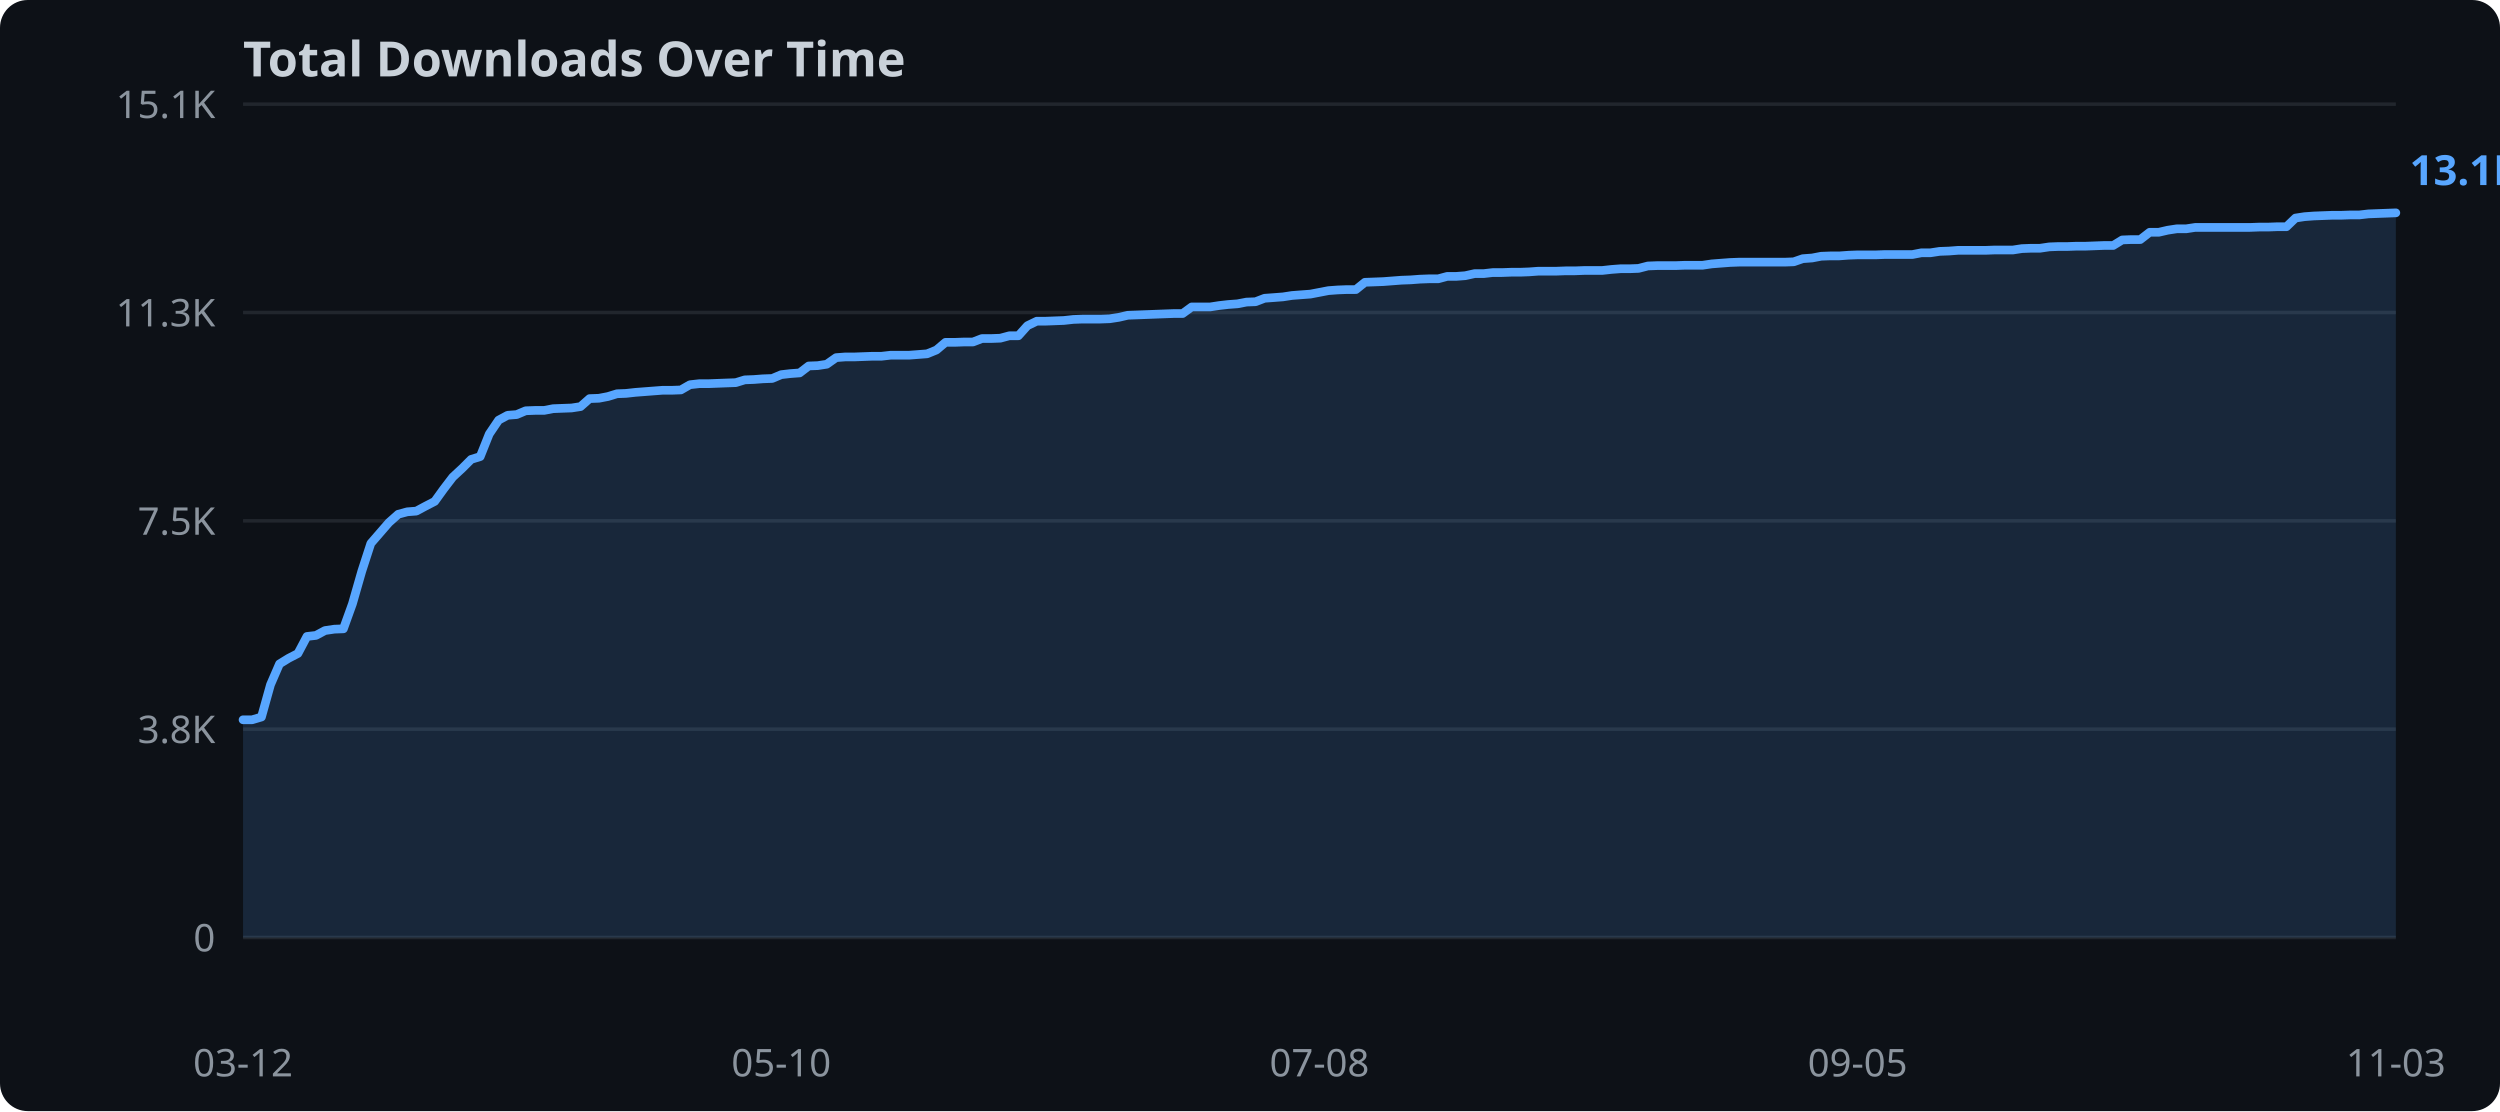
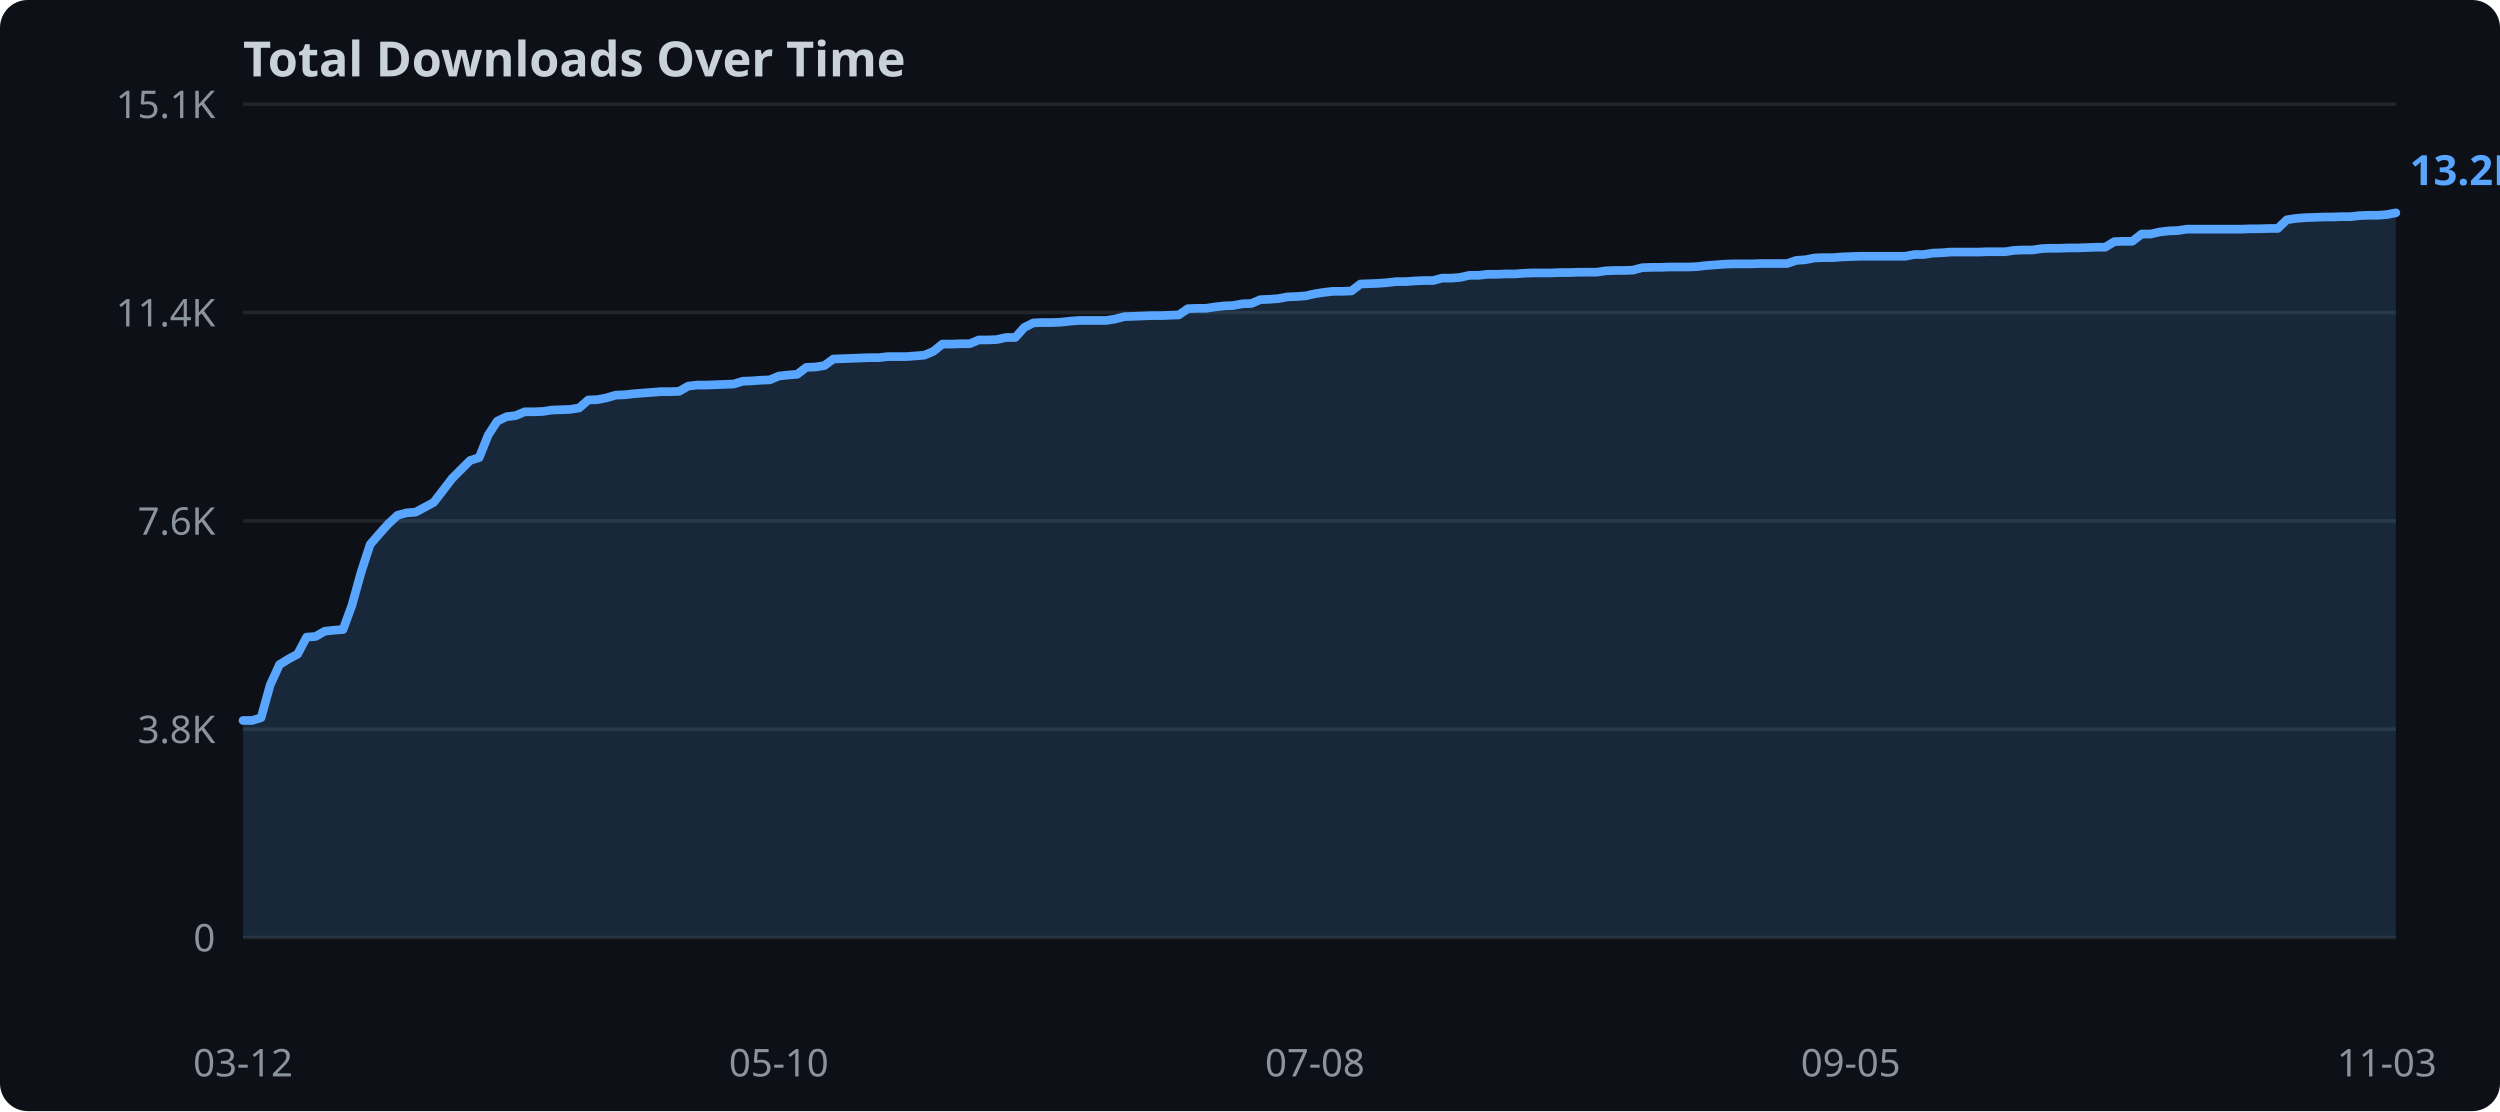
<svg xmlns="http://www.w3.org/2000/svg" width="720" height="320">
  <rect width="720" height="320" fill="#0d1117" rx="8" />
  <text x="70" y="22" fill="#c9d1d9" font-family="sans-serif" font-size="14" font-weight="bold">Total Downloads Over Time</text>
  <line x1="70" y1="270.0" x2="690" y2="270.0" stroke="#21262d" stroke-width="1" />
  <text x="62" y="274.0" text-anchor="end" fill="#8b949e" font-family="sans-serif" font-size="11">0</text>
  <line x1="70" y1="210.0" x2="690" y2="210.0" stroke="#21262d" stroke-width="1" />
  <text x="62" y="214.0" text-anchor="end" fill="#8b949e" font-family="sans-serif" font-size="11">3.8K</text>
  <line x1="70" y1="150.0" x2="690" y2="150.0" stroke="#21262d" stroke-width="1" />
-   <text x="62" y="154.0" text-anchor="end" fill="#8b949e" font-family="sans-serif" font-size="11">7.5K</text>
+   <text x="62" y="154.0" text-anchor="end" fill="#8b949e" font-family="sans-serif" font-size="11">7.6K</text>
  <line x1="70" y1="90.0" x2="690" y2="90.0" stroke="#21262d" stroke-width="1" />
-   <text x="62" y="94.0" text-anchor="end" fill="#8b949e" font-family="sans-serif" font-size="11">11.3K</text>
+   <text x="62" y="94.0" text-anchor="end" fill="#8b949e" font-family="sans-serif" font-size="11">11.4K</text>
  <line x1="70" y1="30.0" x2="690" y2="30.0" stroke="#21262d" stroke-width="1" />
  <text x="62" y="34.0" text-anchor="end" fill="#8b949e" font-family="sans-serif" font-size="11">15.1K</text>
-   <polygon points="70.0,207.3 72.6,207.3 75.3,206.5 77.9,197.2 80.5,191.2 83.1,189.6 85.8,188.2 88.4,183.3 91.0,183.0 93.6,181.6 96.3,181.2 98.9,181.1 101.5,173.9 104.2,164.5 106.8,156.5 109.4,153.5 112.0,150.5 114.7,148.1 117.3,147.4 119.9,147.2 122.5,145.8 125.2,144.4 127.8,140.8 130.4,137.4 133.1,134.9 135.7,132.3 138.3,131.5 140.9,125.0 143.6,121.0 146.2,119.6 148.8,119.4 151.4,118.3 154.1,118.2 156.7,118.2 159.3,117.7 161.9,117.6 164.6,117.5 167.2,117.1 169.8,114.8 172.5,114.7 175.1,114.2 177.7,113.4 180.3,113.3 183.0,113.0 185.6,112.8 188.2,112.6 190.8,112.4 193.5,112.4 196.1,112.3 198.7,110.8 201.4,110.5 204.0,110.5 206.6,110.4 209.2,110.3 211.9,110.2 214.5,109.4 217.1,109.3 219.7,109.1 222.4,109.0 225.0,107.9 227.6,107.6 230.3,107.4 232.9,105.4 235.5,105.3 238.1,104.9 240.8,103.0 243.4,102.8 246.0,102.8 248.6,102.7 251.3,102.6 253.9,102.6 256.5,102.3 259.2,102.3 261.8,102.3 264.4,102.1 267.0,101.9 269.7,100.8 272.3,98.6 274.9,98.6 277.5,98.5 280.2,98.5 282.8,97.5 285.4,97.5 288.1,97.4 290.7,96.7 293.3,96.7 295.9,93.8 298.6,92.5 301.2,92.5 303.8,92.4 306.4,92.3 309.1,92.0 311.7,91.9 314.3,91.9 316.9,91.9 319.6,91.8 322.2,91.4 324.8,90.8 327.5,90.7 330.1,90.6 332.7,90.5 335.3,90.4 338.0,90.3 340.6,90.3 343.2,88.4 345.8,88.4 348.5,88.4 351.1,88.0 353.7,87.7 356.4,87.5 359.0,87.0 361.6,86.9 364.2,85.9 366.9,85.7 369.5,85.5 372.1,85.1 374.7,84.9 377.4,84.7 380.0,84.2 382.6,83.7 385.3,83.5 387.9,83.4 390.5,83.4 393.1,81.3 395.8,81.2 398.4,81.1 401.0,80.9 403.6,80.7 406.3,80.6 408.9,80.4 411.5,80.3 414.2,80.3 416.8,79.6 419.4,79.6 422.0,79.4 424.7,78.8 427.3,78.8 429.9,78.5 432.5,78.5 435.2,78.4 437.8,78.4 440.4,78.3 443.1,78.1 445.7,78.1 448.3,78.1 450.9,78.0 453.6,78.0 456.2,77.9 458.8,77.9 461.4,77.9 464.1,77.6 466.7,77.4 469.3,77.4 471.9,77.3 474.6,76.6 477.2,76.5 479.8,76.5 482.5,76.5 485.1,76.4 487.7,76.4 490.3,76.4 493.0,76.0 495.6,75.8 498.2,75.6 500.8,75.5 503.5,75.5 506.1,75.5 508.7,75.5 511.4,75.5 514.0,75.5 516.6,75.4 519.2,74.5 521.9,74.3 524.5,73.8 527.1,73.7 529.7,73.7 532.4,73.5 535.0,73.4 537.6,73.4 540.3,73.4 542.9,73.3 545.5,73.3 548.1,73.3 550.8,73.3 553.4,72.8 556.0,72.8 558.6,72.4 561.3,72.3 563.9,72.1 566.5,72.1 569.2,72.1 571.8,72.1 574.4,72.0 577.0,72.0 579.7,72.0 582.3,71.6 584.9,71.5 587.5,71.5 590.2,71.1 592.8,71.0 595.4,71.0 598.1,70.9 600.7,70.9 603.3,70.8 605.9,70.7 608.6,70.7 611.2,69.1 613.8,69.0 616.4,69.0 619.1,66.9 621.7,66.9 624.3,66.3 626.9,65.9 629.6,65.9 632.2,65.5 634.8,65.5 637.5,65.5 640.1,65.5 642.7,65.5 645.3,65.5 648.0,65.5 650.6,65.4 653.2,65.4 655.8,65.3 658.5,65.3 661.1,62.8 663.7,62.4 666.4,62.2 669.0,62.1 671.6,62.0 674.2,62.0 676.9,61.9 679.5,61.9 682.1,61.6 684.7,61.5 687.4,61.4 690.0,61.3 690.0,270.0 70.0,270.0" fill="#58a6ff" opacity="0.15" />
-   <polyline points="70.0,207.3 72.6,207.3 75.3,206.5 77.9,197.2 80.5,191.2 83.1,189.6 85.8,188.2 88.4,183.3 91.0,183.0 93.6,181.6 96.3,181.2 98.9,181.1 101.5,173.9 104.2,164.5 106.8,156.5 109.4,153.5 112.0,150.5 114.7,148.1 117.3,147.4 119.9,147.2 122.5,145.8 125.2,144.4 127.8,140.8 130.4,137.4 133.1,134.9 135.7,132.3 138.3,131.5 140.9,125.0 143.6,121.0 146.2,119.6 148.8,119.4 151.4,118.3 154.1,118.2 156.7,118.2 159.3,117.7 161.9,117.6 164.6,117.5 167.2,117.1 169.8,114.8 172.5,114.7 175.1,114.2 177.7,113.4 180.3,113.3 183.0,113.0 185.6,112.8 188.2,112.6 190.8,112.4 193.5,112.4 196.1,112.3 198.7,110.8 201.4,110.5 204.0,110.5 206.6,110.4 209.2,110.3 211.9,110.2 214.5,109.4 217.1,109.3 219.7,109.1 222.4,109.0 225.0,107.9 227.6,107.6 230.3,107.4 232.9,105.4 235.5,105.3 238.1,104.9 240.8,103.0 243.4,102.8 246.0,102.8 248.6,102.7 251.3,102.6 253.9,102.6 256.5,102.3 259.2,102.3 261.8,102.3 264.4,102.1 267.0,101.9 269.7,100.8 272.3,98.6 274.9,98.6 277.5,98.5 280.2,98.5 282.8,97.5 285.4,97.5 288.1,97.4 290.7,96.7 293.3,96.7 295.9,93.8 298.6,92.5 301.2,92.5 303.8,92.4 306.4,92.3 309.1,92.0 311.7,91.9 314.3,91.9 316.9,91.9 319.6,91.8 322.2,91.4 324.8,90.8 327.5,90.7 330.1,90.6 332.7,90.5 335.3,90.4 338.0,90.3 340.6,90.3 343.2,88.4 345.8,88.4 348.5,88.4 351.1,88.0 353.7,87.7 356.4,87.5 359.0,87.0 361.6,86.9 364.2,85.9 366.9,85.7 369.5,85.5 372.1,85.1 374.7,84.9 377.4,84.7 380.0,84.2 382.6,83.7 385.3,83.5 387.9,83.4 390.5,83.4 393.1,81.3 395.8,81.2 398.4,81.1 401.0,80.9 403.6,80.7 406.3,80.6 408.9,80.4 411.5,80.3 414.2,80.3 416.8,79.6 419.4,79.6 422.0,79.4 424.7,78.8 427.3,78.8 429.9,78.5 432.5,78.5 435.2,78.4 437.8,78.4 440.4,78.3 443.1,78.1 445.7,78.1 448.3,78.1 450.9,78.0 453.6,78.0 456.2,77.9 458.8,77.9 461.4,77.9 464.1,77.6 466.7,77.4 469.3,77.4 471.9,77.3 474.6,76.6 477.2,76.5 479.8,76.5 482.5,76.5 485.1,76.4 487.7,76.4 490.3,76.4 493.0,76.0 495.6,75.8 498.2,75.6 500.8,75.5 503.5,75.5 506.1,75.5 508.7,75.5 511.4,75.5 514.0,75.5 516.6,75.4 519.2,74.5 521.9,74.3 524.5,73.8 527.1,73.7 529.7,73.7 532.4,73.5 535.0,73.4 537.6,73.4 540.3,73.4 542.9,73.3 545.5,73.3 548.1,73.3 550.8,73.3 553.4,72.8 556.0,72.8 558.6,72.4 561.3,72.3 563.9,72.1 566.5,72.1 569.2,72.1 571.8,72.1 574.4,72.0 577.0,72.0 579.7,72.0 582.3,71.6 584.9,71.5 587.5,71.5 590.2,71.1 592.8,71.0 595.4,71.0 598.1,70.9 600.7,70.9 603.3,70.8 605.9,70.7 608.6,70.7 611.2,69.1 613.8,69.0 616.4,69.0 619.1,66.9 621.7,66.9 624.3,66.3 626.9,65.9 629.6,65.9 632.2,65.5 634.8,65.5 637.5,65.5 640.1,65.5 642.7,65.5 645.3,65.5 648.0,65.5 650.6,65.4 653.2,65.4 655.8,65.3 658.5,65.3 661.1,62.8 663.7,62.4 666.4,62.2 669.0,62.1 671.6,62.0 674.2,62.0 676.9,61.9 679.5,61.9 682.1,61.6 684.7,61.5 687.4,61.4 690.0,61.3" fill="none" stroke="#58a6ff" stroke-width="2.5" stroke-linejoin="round" stroke-linecap="round" />
+   <polygon points="70.0,207.5 72.6,207.5 75.2,206.7 77.8,197.3 80.5,191.4 83.1,189.8 85.7,188.4 88.3,183.5 90.9,183.3 93.5,181.8 96.2,181.5 98.8,181.3 101.4,174.2 104.0,164.8 106.6,156.8 109.2,153.8 111.9,150.8 114.5,148.4 117.1,147.7 119.7,147.5 122.3,146.1 124.9,144.7 127.6,141.2 130.2,137.8 132.8,135.2 135.4,132.6 138.0,131.8 140.6,125.3 143.2,121.3 145.9,120.0 148.5,119.7 151.1,118.6 153.7,118.6 156.3,118.5 158.9,118.1 161.6,118.0 164.2,117.9 166.8,117.5 169.4,115.2 172.0,115.1 174.6,114.6 177.3,113.8 179.9,113.7 182.5,113.4 185.1,113.2 187.7,113.0 190.3,112.8 193.0,112.8 195.6,112.7 198.2,111.2 200.8,110.9 203.4,110.9 206.0,110.8 208.6,110.7 211.3,110.6 213.9,109.8 216.5,109.7 219.1,109.5 221.7,109.4 224.3,108.3 227.0,108.0 229.6,107.8 232.2,105.8 234.8,105.7 237.4,105.3 240.0,103.4 242.7,103.3 245.3,103.2 247.9,103.1 250.5,103.0 253.1,103.0 255.7,102.7 258.4,102.7 261.0,102.7 263.6,102.5 266.2,102.3 268.8,101.2 271.4,99.1 274.1,99.1 276.7,99.0 279.3,99.0 281.9,97.9 284.5,97.9 287.1,97.8 289.7,97.2 292.4,97.2 295.0,94.3 297.6,93.0 300.2,92.9 302.8,92.9 305.4,92.8 308.1,92.5 310.7,92.3 313.3,92.3 315.9,92.3 318.5,92.3 321.1,91.9 323.8,91.2 326.4,91.1 329.0,91.0 331.6,90.9 334.2,90.9 336.8,90.8 339.5,90.7 342.1,88.9 344.7,88.8 347.3,88.8 349.9,88.4 352.5,88.1 355.1,88.0 357.8,87.5 360.4,87.4 363.0,86.3 365.6,86.2 368.2,86.0 370.8,85.5 373.5,85.4 376.1,85.2 378.7,84.6 381.3,84.2 383.9,83.9 386.5,83.9 389.2,83.8 391.8,81.8 394.4,81.7 397.0,81.6 399.6,81.4 402.2,81.1 404.9,81.1 407.5,80.9 410.1,80.8 412.7,80.8 415.3,80.1 417.9,80.1 420.5,79.9 423.2,79.3 425.8,79.3 428.4,79.0 431.0,79.0 433.6,78.9 436.2,78.9 438.9,78.7 441.5,78.6 444.1,78.6 446.7,78.6 449.3,78.5 451.9,78.5 454.6,78.4 457.2,78.4 459.8,78.4 462.4,78.0 465.0,77.9 467.6,77.9 470.3,77.8 472.9,77.1 475.5,77.0 478.1,77.0 480.7,76.9 483.3,76.9 485.9,76.9 488.6,76.8 491.2,76.5 493.8,76.3 496.4,76.1 499.0,76.0 501.6,76.0 504.3,76.0 506.9,75.9 509.5,75.9 512.1,75.9 514.7,75.9 517.3,75.0 520.0,74.8 522.6,74.3 525.2,74.2 527.8,74.2 530.4,74.0 533.0,73.9 535.7,73.8 538.3,73.8 540.9,73.8 543.5,73.8 546.1,73.8 548.7,73.8 551.4,73.3 554.0,73.3 556.6,72.9 559.2,72.8 561.8,72.6 564.4,72.6 567.0,72.6 569.7,72.6 572.3,72.5 574.9,72.5 577.5,72.5 580.1,72.1 582.7,72.0 585.4,72.0 588.0,71.6 590.6,71.5 593.2,71.5 595.8,71.4 598.4,71.4 601.1,71.3 603.7,71.2 606.3,71.2 608.9,69.6 611.5,69.5 614.1,69.5 616.8,67.4 619.4,67.4 622.0,66.8 624.6,66.5 627.2,66.4 629.8,66.0 632.4,66.0 635.1,66.0 637.7,66.0 640.3,66.0 642.9,66.0 645.5,66.0 648.1,65.9 650.8,65.9 653.4,65.8 656.0,65.8 658.6,63.3 661.2,62.9 663.8,62.7 666.5,62.6 669.1,62.5 671.7,62.5 674.3,62.4 676.9,62.4 679.5,62.1 682.2,62.0 684.8,62.0 687.4,61.8 690.0,61.3 690.0,270.0 70.0,270.0" fill="#58a6ff" opacity="0.15" />
+   <polyline points="70.0,207.5 72.6,207.5 75.2,206.7 77.8,197.3 80.5,191.4 83.1,189.8 85.7,188.4 88.3,183.5 90.9,183.3 93.5,181.8 96.2,181.5 98.8,181.3 101.4,174.2 104.0,164.8 106.6,156.8 109.2,153.8 111.9,150.8 114.5,148.4 117.1,147.7 119.7,147.5 122.3,146.1 124.9,144.7 127.6,141.2 130.2,137.8 132.8,135.2 135.4,132.6 138.0,131.8 140.6,125.3 143.2,121.3 145.9,120.0 148.5,119.7 151.1,118.6 153.7,118.6 156.3,118.5 158.9,118.1 161.6,118.0 164.2,117.9 166.8,117.5 169.4,115.2 172.0,115.1 174.6,114.6 177.3,113.8 179.9,113.7 182.5,113.4 185.1,113.2 187.7,113.0 190.3,112.8 193.0,112.8 195.6,112.7 198.2,111.2 200.8,110.9 203.4,110.9 206.0,110.8 208.6,110.7 211.3,110.6 213.9,109.8 216.5,109.7 219.1,109.5 221.7,109.4 224.3,108.3 227.0,108.0 229.6,107.8 232.2,105.8 234.8,105.7 237.4,105.3 240.0,103.4 242.7,103.3 245.3,103.2 247.9,103.1 250.5,103.0 253.1,103.0 255.7,102.7 258.4,102.7 261.0,102.7 263.6,102.5 266.2,102.3 268.8,101.2 271.4,99.1 274.1,99.1 276.7,99.0 279.3,99.0 281.9,97.9 284.5,97.9 287.1,97.8 289.7,97.2 292.4,97.2 295.0,94.3 297.6,93.0 300.2,92.9 302.8,92.9 305.4,92.8 308.1,92.5 310.7,92.3 313.3,92.3 315.9,92.3 318.5,92.3 321.1,91.9 323.8,91.2 326.4,91.1 329.0,91.0 331.6,90.9 334.2,90.9 336.8,90.8 339.5,90.7 342.1,88.9 344.7,88.8 347.3,88.8 349.9,88.4 352.5,88.1 355.1,88.0 357.8,87.5 360.4,87.4 363.0,86.3 365.6,86.2 368.2,86.0 370.8,85.5 373.5,85.4 376.1,85.2 378.7,84.6 381.3,84.2 383.9,83.9 386.5,83.9 389.2,83.8 391.8,81.8 394.4,81.7 397.0,81.6 399.6,81.4 402.2,81.1 404.9,81.1 407.5,80.9 410.1,80.8 412.7,80.8 415.3,80.1 417.9,80.1 420.5,79.9 423.2,79.3 425.8,79.3 428.4,79.0 431.0,79.0 433.6,78.9 436.2,78.9 438.9,78.7 441.5,78.6 444.1,78.6 446.7,78.6 449.3,78.5 451.9,78.5 454.6,78.4 457.2,78.4 459.8,78.4 462.4,78.0 465.0,77.9 467.6,77.9 470.3,77.8 472.9,77.1 475.5,77.0 478.1,77.0 480.7,76.9 483.3,76.9 485.9,76.9 488.6,76.8 491.2,76.5 493.8,76.3 496.4,76.1 499.0,76.0 501.6,76.0 504.3,76.0 506.9,75.9 509.5,75.9 512.1,75.9 514.7,75.9 517.3,75.0 520.0,74.8 522.6,74.3 525.2,74.2 527.8,74.2 530.4,74.0 533.0,73.9 535.7,73.8 538.3,73.8 540.9,73.8 543.5,73.8 546.1,73.8 548.7,73.8 551.4,73.3 554.0,73.3 556.6,72.9 559.2,72.8 561.8,72.6 564.4,72.6 567.0,72.6 569.7,72.6 572.3,72.5 574.9,72.5 577.5,72.5 580.1,72.1 582.7,72.0 585.4,72.0 588.0,71.6 590.6,71.5 593.2,71.5 595.8,71.4 598.4,71.4 601.1,71.3 603.7,71.2 606.3,71.2 608.9,69.6 611.5,69.5 614.1,69.5 616.8,67.4 619.4,67.4 622.0,66.8 624.6,66.5 627.2,66.4 629.8,66.0 632.4,66.0 635.1,66.0 637.7,66.0 640.3,66.0 642.9,66.0 645.5,66.0 648.1,65.9 650.8,65.9 653.4,65.8 656.0,65.8 658.6,63.3 661.2,62.9 663.8,62.7 666.5,62.6 669.1,62.5 671.7,62.5 674.3,62.4 676.9,62.4 679.5,62.1 682.2,62.0 684.8,62.0 687.4,61.8 690.0,61.3" fill="none" stroke="#58a6ff" stroke-width="2.5" stroke-linejoin="round" stroke-linecap="round" />
  <text x="70.0" y="310" text-anchor="middle" fill="#8b949e" font-family="sans-serif" font-size="11">03-12</text>
-   <text x="225.0" y="310" text-anchor="middle" fill="#8b949e" font-family="sans-serif" font-size="11">05-10</text>
-   <text x="380.0" y="310" text-anchor="middle" fill="#8b949e" font-family="sans-serif" font-size="11">07-08</text>
-   <text x="535.0" y="310" text-anchor="middle" fill="#8b949e" font-family="sans-serif" font-size="11">09-05</text>
-   <text x="690.0" y="310" text-anchor="middle" fill="#8b949e" font-family="sans-serif" font-size="11">11-03</text>
-   <text x="694.0" y="53.3" fill="#58a6ff" font-family="sans-serif" font-size="12" font-weight="bold">13.1K</text>
+   <text x="224.3" y="310" text-anchor="middle" fill="#8b949e" font-family="sans-serif" font-size="11">05-10</text>
+   <text x="378.7" y="310" text-anchor="middle" fill="#8b949e" font-family="sans-serif" font-size="11">07-08</text>
+   <text x="533.0" y="310" text-anchor="middle" fill="#8b949e" font-family="sans-serif" font-size="11">09-05</text>
+   <text x="687.4" y="310" text-anchor="middle" fill="#8b949e" font-family="sans-serif" font-size="11">11-03</text>
+   <text x="694.0" y="53.3" fill="#58a6ff" font-family="sans-serif" font-size="12" font-weight="bold">13.2K</text>
</svg>
